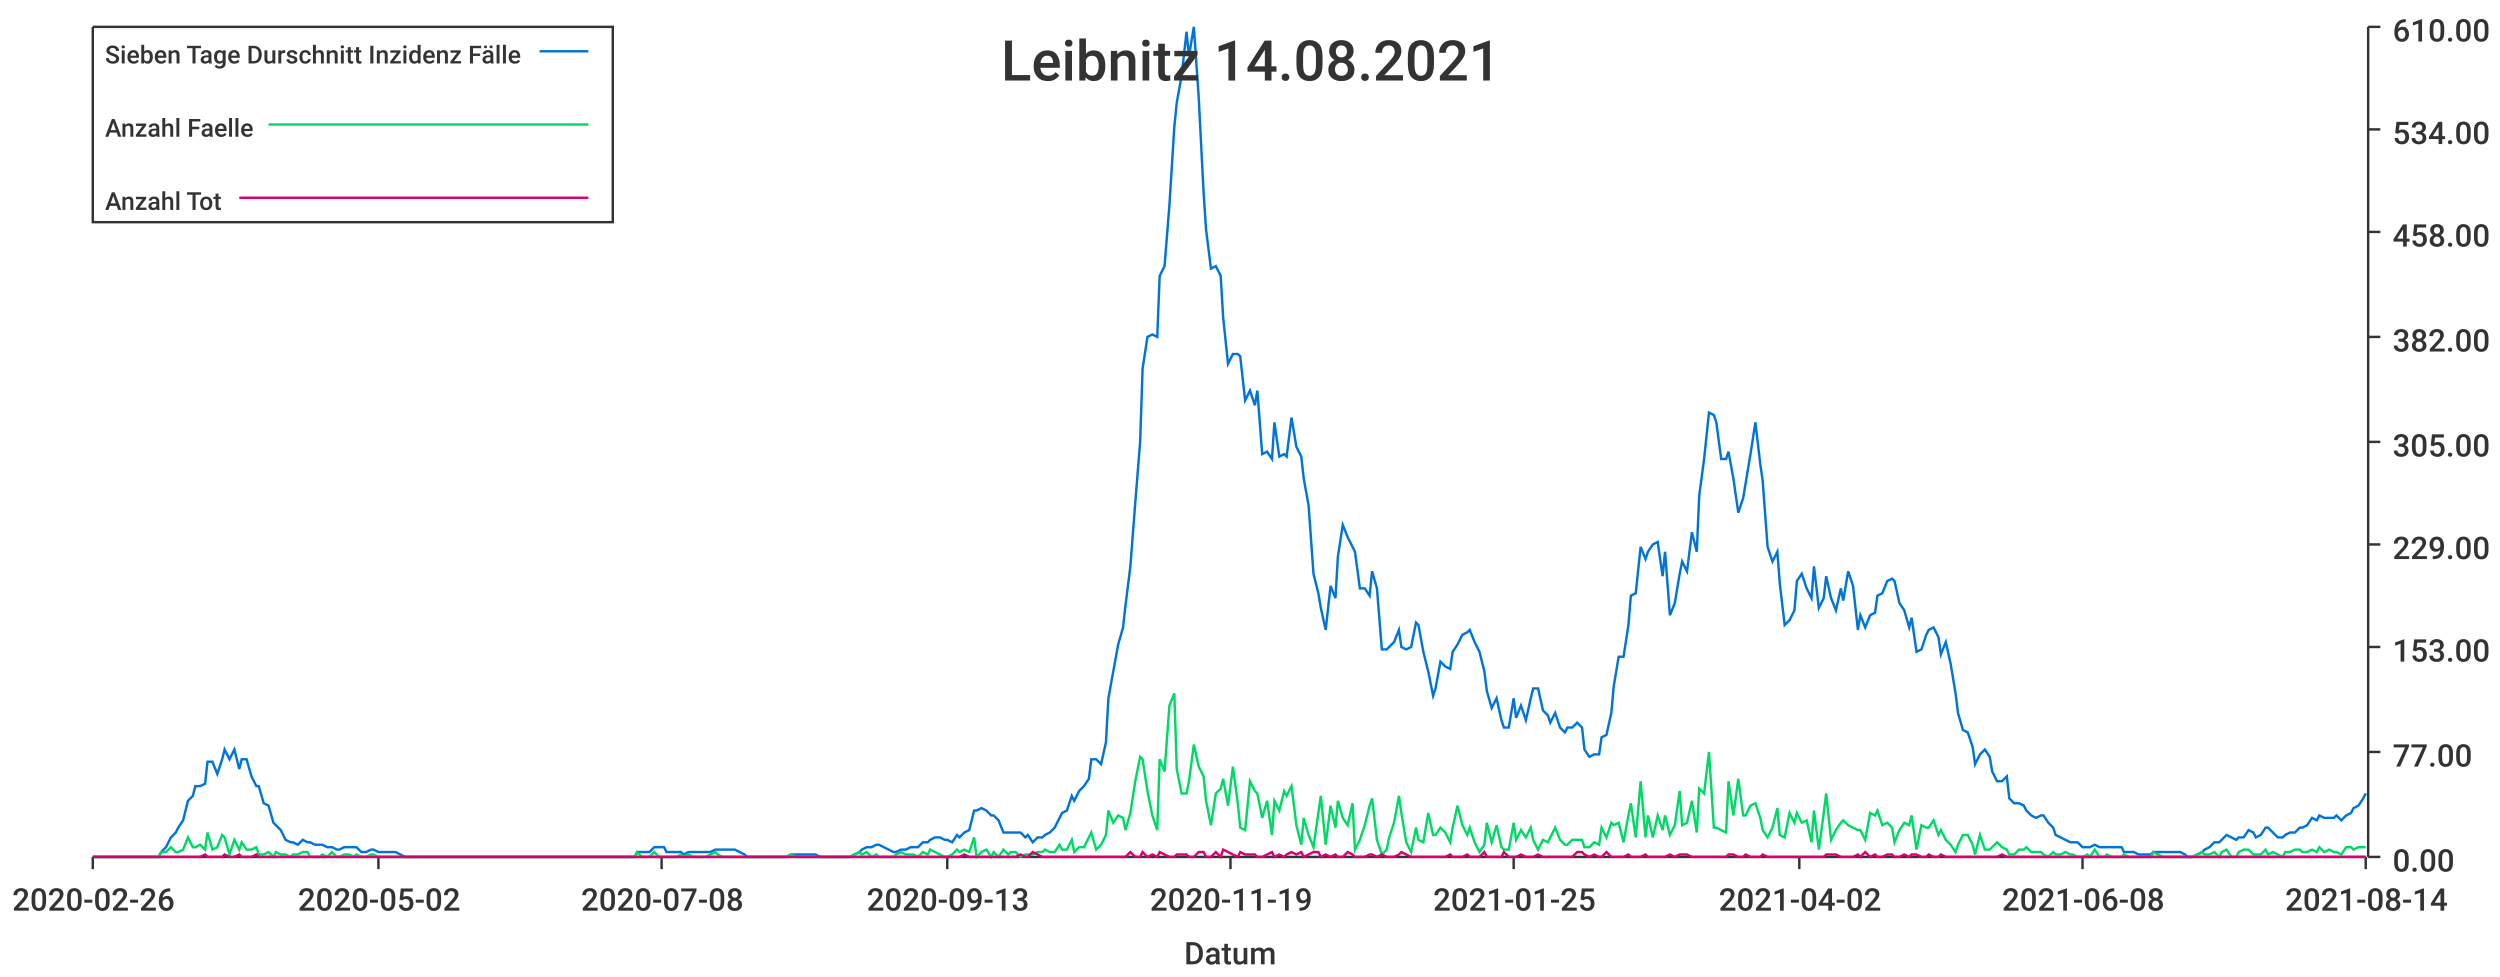
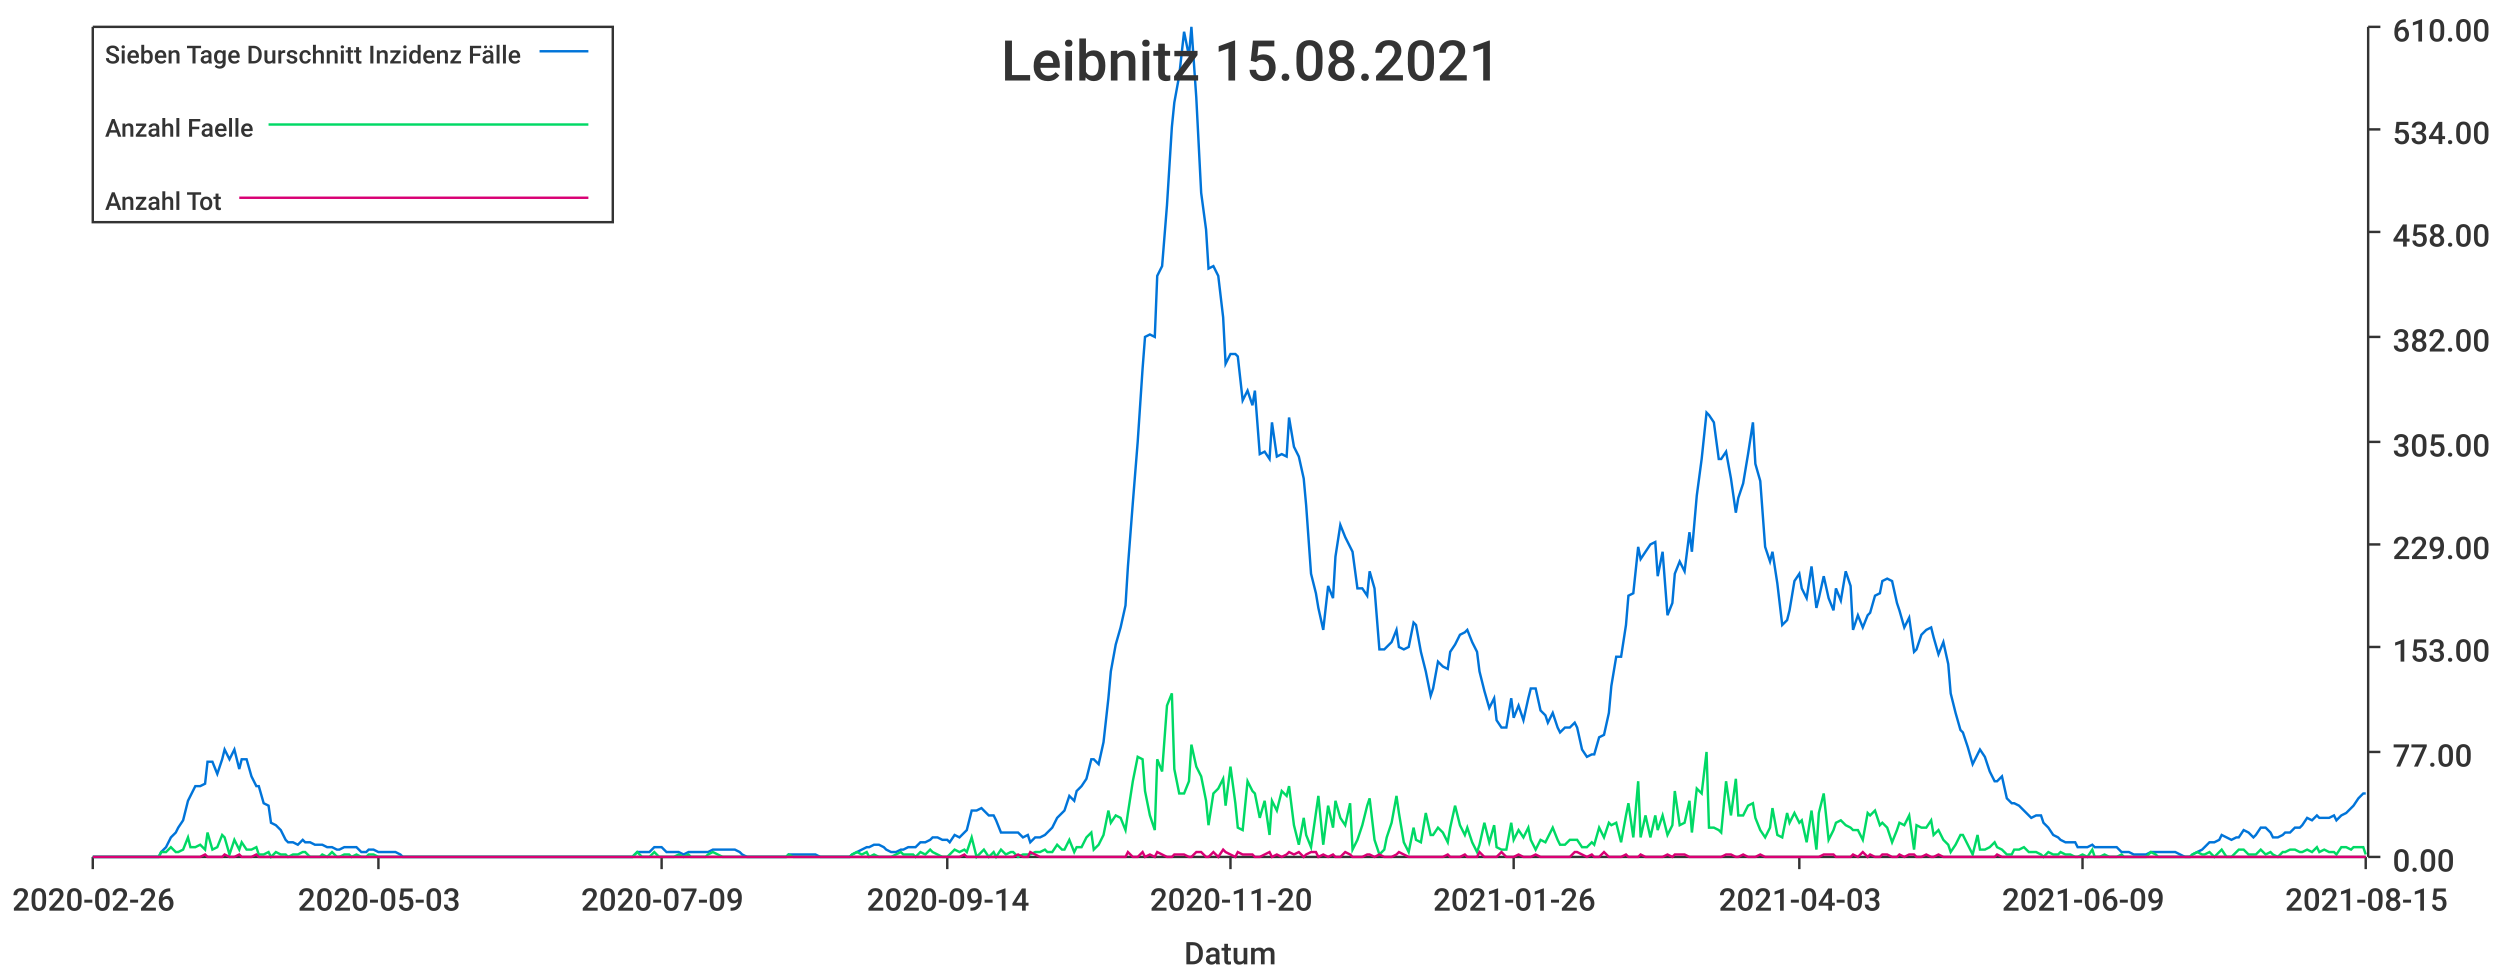
<svg xmlns="http://www.w3.org/2000/svg" width="1024" height="400">\n<path d="M 0 0 L 1024 0 L 1024 400 L 0 400 L 0 0" style="stroke-width:0;stroke:rgba(255,255,255,1.0);fill:rgba(255,255,255,1.0)" />
  <path d="M 38 11 L 969 11 L 969 351 L 38 351 L 38 11" style="stroke-width:0;stroke:rgba(255,255,255,1.0);fill:rgba(255,255,255,1.0)" />
  <path d="M 38 351 L 969 351" style="stroke-width:1;stroke:rgba(51,51,51,1.0);fill:none" />
  <path d="M 38 351 L 38 356" style="stroke-width:1;stroke:rgba(51,51,51,1.0);fill:none" />
  <text x="5" y="373" style="stroke-width:0;stroke:none;fill:rgba(51,51,51,1.0);font-size:12.8px;font-family:'Roboto Medium',sans-serif">2020-02-26</text>
  <path d="M 155 351 L 155 356" style="stroke-width:1;stroke:rgba(51,51,51,1.0);fill:none" />
-   <text x="122" y="373" style="stroke-width:0;stroke:none;fill:rgba(51,51,51,1.0);font-size:12.8px;font-family:'Roboto Medium',sans-serif">2020-05-02</text>
+   <text x="122" y="373" style="stroke-width:0;stroke:none;fill:rgba(51,51,51,1.0);font-size:12.8px;font-family:'Roboto Medium',sans-serif">2020-05-03</text>
  <path d="M 271 351 L 271 356" style="stroke-width:1;stroke:rgba(51,51,51,1.0);fill:none" />
-   <text x="238" y="373" style="stroke-width:0;stroke:none;fill:rgba(51,51,51,1.0);font-size:12.8px;font-family:'Roboto Medium',sans-serif">2020-07-08</text>
+   <text x="238" y="373" style="stroke-width:0;stroke:none;fill:rgba(51,51,51,1.0);font-size:12.8px;font-family:'Roboto Medium',sans-serif">2020-07-09</text>
  <path d="M 388 351 L 388 356" style="stroke-width:1;stroke:rgba(51,51,51,1.0);fill:none" />
-   <text x="355" y="373" style="stroke-width:0;stroke:none;fill:rgba(51,51,51,1.0);font-size:12.8px;font-family:'Roboto Medium',sans-serif">2020-09-13</text>
+   <text x="355" y="373" style="stroke-width:0;stroke:none;fill:rgba(51,51,51,1.0);font-size:12.8px;font-family:'Roboto Medium',sans-serif">2020-09-14</text>
  <path d="M 504 351 L 504 356" style="stroke-width:1;stroke:rgba(51,51,51,1.0);fill:none" />
-   <text x="471" y="373" style="stroke-width:0;stroke:none;fill:rgba(51,51,51,1.0);font-size:12.8px;font-family:'Roboto Medium',sans-serif">2020-11-19</text>
+   <text x="471" y="373" style="stroke-width:0;stroke:none;fill:rgba(51,51,51,1.0);font-size:12.8px;font-family:'Roboto Medium',sans-serif">2020-11-20</text>
  <path d="M 620 351 L 620 356" style="stroke-width:1;stroke:rgba(51,51,51,1.0);fill:none" />
-   <text x="587" y="373" style="stroke-width:0;stroke:none;fill:rgba(51,51,51,1.0);font-size:12.8px;font-family:'Roboto Medium',sans-serif">2021-01-25</text>
+   <text x="587" y="373" style="stroke-width:0;stroke:none;fill:rgba(51,51,51,1.0);font-size:12.8px;font-family:'Roboto Medium',sans-serif">2021-01-26</text>
  <path d="M 737 351 L 737 356" style="stroke-width:1;stroke:rgba(51,51,51,1.0);fill:none" />
-   <text x="704" y="373" style="stroke-width:0;stroke:none;fill:rgba(51,51,51,1.0);font-size:12.8px;font-family:'Roboto Medium',sans-serif">2021-04-02</text>
+   <text x="704" y="373" style="stroke-width:0;stroke:none;fill:rgba(51,51,51,1.0);font-size:12.8px;font-family:'Roboto Medium',sans-serif">2021-04-03</text>
  <path d="M 853 351 L 853 356" style="stroke-width:1;stroke:rgba(51,51,51,1.0);fill:none" />
-   <text x="820" y="373" style="stroke-width:0;stroke:none;fill:rgba(51,51,51,1.0);font-size:12.8px;font-family:'Roboto Medium',sans-serif">2021-06-08</text>
+   <text x="820" y="373" style="stroke-width:0;stroke:none;fill:rgba(51,51,51,1.0);font-size:12.8px;font-family:'Roboto Medium',sans-serif">2021-06-09</text>
  <path d="M 969 351 L 969 356" style="stroke-width:1;stroke:rgba(51,51,51,1.0);fill:none" />
-   <text x="936" y="373" style="stroke-width:0;stroke:none;fill:rgba(51,51,51,1.0);font-size:12.8px;font-family:'Roboto Medium',sans-serif">2021-08-14</text>
+   <text x="936" y="373" style="stroke-width:0;stroke:none;fill:rgba(51,51,51,1.0);font-size:12.8px;font-family:'Roboto Medium',sans-serif">2021-08-15</text>
  <text x="485" y="395" style="stroke-width:0;stroke:none;fill:rgba(51,51,51,1.0);font-size:12.8px;font-family:'Roboto Medium',sans-serif">Datum</text>
  <path d="M 970 351 L 970 11" style="stroke-width:1;stroke:rgba(51,51,51,1.0);fill:none" />
  <path d="M 970 351 L 975 351" style="stroke-width:1;stroke:rgba(51,51,51,1.0);fill:none" />
  <text x="980" y="357" style="stroke-width:0;stroke:none;fill:rgba(51,51,51,1.0);font-size:12.8px;font-family:'Roboto Medium',sans-serif">0.00</text>
  <path d="M 970 308 L 975 308" style="stroke-width:1;stroke:rgba(51,51,51,1.0);fill:none" />
  <text x="980" y="314" style="stroke-width:0;stroke:none;fill:rgba(51,51,51,1.0);font-size:12.8px;font-family:'Roboto Medium',sans-serif">77.00</text>
  <path d="M 970 265 L 975 265" style="stroke-width:1;stroke:rgba(51,51,51,1.0);fill:none" />
  <text x="980" y="271" style="stroke-width:0;stroke:none;fill:rgba(51,51,51,1.0);font-size:12.8px;font-family:'Roboto Medium',sans-serif">153.00</text>
  <path d="M 970 223 L 975 223" style="stroke-width:1;stroke:rgba(51,51,51,1.0);fill:none" />
  <text x="980" y="229" style="stroke-width:0;stroke:none;fill:rgba(51,51,51,1.0);font-size:12.8px;font-family:'Roboto Medium',sans-serif">229.00</text>
  <path d="M 970 181 L 975 181" style="stroke-width:1;stroke:rgba(51,51,51,1.0);fill:none" />
  <text x="980" y="187" style="stroke-width:0;stroke:none;fill:rgba(51,51,51,1.0);font-size:12.8px;font-family:'Roboto Medium',sans-serif">305.00</text>
  <path d="M 970 138 L 975 138" style="stroke-width:1;stroke:rgba(51,51,51,1.0);fill:none" />
  <text x="980" y="144" style="stroke-width:0;stroke:none;fill:rgba(51,51,51,1.0);font-size:12.8px;font-family:'Roboto Medium',sans-serif">382.00</text>
  <path d="M 970 95 L 975 95" style="stroke-width:1;stroke:rgba(51,51,51,1.0);fill:none" />
  <text x="980" y="101" style="stroke-width:0;stroke:none;fill:rgba(51,51,51,1.0);font-size:12.8px;font-family:'Roboto Medium',sans-serif">458.00</text>
  <path d="M 970 53 L 975 53" style="stroke-width:1;stroke:rgba(51,51,51,1.0);fill:none" />
  <text x="980" y="59" style="stroke-width:0;stroke:none;fill:rgba(51,51,51,1.0);font-size:12.8px;font-family:'Roboto Medium',sans-serif">534.00</text>
  <path d="M 970 11 L 975 11" style="stroke-width:1;stroke:rgba(51,51,51,1.0);fill:none" />
  <text x="980" y="17" style="stroke-width:0;stroke:none;fill:rgba(51,51,51,1.0);font-size:12.8px;font-family:'Roboto Medium',sans-serif">610.00</text>
-   <path d="M 38 351 L 40 351 L 42 351 L 44 351 L 45 351 L 47 351 L 49 351 L 51 351 L 52 351 L 54 351 L 56 351 L 58 351 L 59 351 L 61 351 L 63 351 L 65 351 L 66 349 L 68 347 L 70 343 L 72 341 L 73 339 L 75 336 L 77 328 L 79 326 L 80 322 L 82 322 L 84 321 L 85 312 L 87 312 L 89 317 L 91 311 L 92 307 L 94 311 L 96 307 L 98 315 L 99 311 L 101 311 L 103 318 L 105 322 L 106 322 L 108 329 L 110 330 L 112 337 L 113 338 L 115 340 L 117 344 L 119 345 L 120 345 L 122 346 L 124 344 L 126 345 L 127 345 L 129 346 L 131 346 L 132 346 L 134 347 L 136 347 L 138 348 L 139 348 L 141 347 L 143 347 L 145 347 L 146 347 L 148 349 L 150 349 L 152 348 L 153 348 L 155 349 L 157 349 L 159 349 L 160 349 L 162 349 L 164 350 L 166 351 L 167 351 L 169 351 L 171 351 L 172 351 L 174 351 L 176 351 L 178 351 L 179 351 L 181 351 L 183 351 L 185 351 L 186 351 L 188 351 L 190 351 L 192 351 L 193 351 L 195 351 L 197 351 L 199 351 L 200 351 L 202 351 L 204 351 L 206 351 L 207 351 L 209 351 L 211 351 L 213 351 L 214 351 L 216 351 L 218 351 L 219 351 L 221 351 L 223 351 L 225 351 L 226 351 L 228 351 L 230 351 L 232 351 L 233 351 L 235 351 L 237 351 L 239 351 L 240 351 L 242 351 L 244 351 L 246 351 L 247 351 L 249 351 L 251 351 L 253 351 L 254 351 L 256 351 L 258 351 L 260 351 L 261 349 L 263 349 L 265 349 L 266 349 L 268 347 L 270 347 L 272 347 L 273 349 L 275 349 L 277 349 L 279 349 L 280 350 L 282 349 L 284 349 L 286 349 L 287 349 L 289 349 L 291 349 L 293 348 L 294 348 L 296 348 L 298 348 L 300 348 L 301 348 L 303 349 L 305 350 L 306 351 L 308 351 L 310 351 L 312 351 L 313 351 L 315 351 L 317 351 L 319 351 L 320 351 L 322 351 L 324 350 L 326 350 L 327 350 L 329 350 L 331 350 L 333 350 L 334 350 L 336 351 L 338 351 L 340 351 L 341 351 L 343 351 L 345 351 L 347 351 L 348 351 L 350 350 L 352 349 L 353 348 L 355 347 L 357 347 L 359 346 L 360 346 L 362 347 L 364 348 L 366 349 L 367 349 L 369 348 L 371 348 L 373 347 L 374 347 L 376 347 L 378 345 L 380 345 L 381 344 L 383 343 L 385 343 L 387 344 L 388 344 L 390 345 L 392 342 L 393 343 L 395 341 L 397 340 L 399 332 L 400 332 L 402 331 L 404 332 L 406 334 L 407 334 L 409 336 L 411 341 L 413 341 L 414 341 L 416 341 L 418 341 L 420 343 L 421 342 L 423 345 L 425 343 L 427 343 L 428 342 L 430 341 L 432 339 L 434 335 L 435 333 L 437 332 L 439 326 L 440 328 L 442 324 L 444 322 L 446 319 L 447 311 L 449 311 L 451 313 L 453 304 L 454 286 L 456 275 L 458 264 L 460 257 L 461 248 L 463 232 L 465 206 L 467 181 L 468 151 L 470 138 L 472 137 L 474 138 L 475 113 L 477 109 L 479 84 L 481 52 L 482 42 L 484 31 L 486 13 L 487 23 L 489 11 L 491 40 L 493 79 L 494 94 L 496 110 L 498 109 L 500 113 L 501 130 L 503 149 L 505 145 L 507 145 L 508 146 L 510 164 L 512 160 L 514 166 L 515 160 L 517 186 L 519 185 L 521 188 L 522 173 L 524 187 L 526 186 L 527 187 L 529 171 L 531 183 L 533 187 L 534 196 L 536 207 L 538 235 L 540 243 L 541 249 L 543 258 L 545 240 L 547 245 L 548 228 L 550 215 L 552 220 L 554 224 L 555 226 L 557 241 L 559 241 L 561 244 L 562 234 L 564 241 L 566 266 L 568 266 L 569 265 L 571 263 L 573 258 L 574 265 L 576 266 L 578 265 L 580 255 L 581 256 L 583 267 L 585 275 L 587 285 L 588 282 L 590 271 L 592 273 L 594 274 L 595 267 L 597 264 L 599 260 L 601 259 L 602 258 L 604 263 L 606 267 L 608 275 L 609 283 L 611 290 L 613 286 L 615 295 L 616 298 L 618 298 L 620 286 L 621 294 L 623 289 L 625 295 L 627 286 L 628 282 L 630 282 L 632 291 L 634 293 L 635 296 L 637 292 L 639 298 L 641 300 L 642 298 L 644 298 L 646 296 L 648 298 L 649 307 L 651 310 L 653 309 L 655 309 L 656 302 L 658 301 L 660 292 L 661 281 L 663 269 L 665 269 L 667 256 L 668 244 L 670 243 L 672 224 L 674 229 L 675 226 L 677 223 L 679 222 L 681 236 L 682 226 L 684 252 L 686 247 L 688 235 L 689 230 L 691 234 L 693 218 L 695 226 L 696 203 L 698 188 L 700 169 L 702 170 L 703 173 L 705 188 L 707 188 L 708 185 L 710 196 L 712 210 L 714 204 L 715 198 L 717 186 L 719 173 L 721 190 L 722 197 L 724 224 L 726 230 L 728 226 L 729 239 L 731 256 L 733 254 L 735 250 L 736 238 L 738 235 L 740 241 L 742 245 L 743 232 L 745 249 L 747 245 L 748 236 L 750 245 L 752 250 L 754 241 L 755 246 L 757 234 L 759 240 L 761 258 L 762 252 L 764 257 L 766 252 L 768 251 L 769 244 L 771 243 L 773 238 L 775 237 L 776 238 L 778 247 L 780 250 L 782 257 L 783 253 L 785 267 L 787 266 L 789 260 L 790 258 L 792 257 L 794 261 L 795 268 L 797 263 L 799 272 L 801 284 L 802 292 L 804 299 L 806 300 L 808 306 L 809 313 L 811 309 L 813 307 L 815 310 L 816 316 L 818 320 L 820 320 L 822 318 L 823 327 L 825 329 L 827 329 L 829 330 L 830 332 L 832 334 L 834 335 L 836 334 L 837 334 L 839 337 L 841 339 L 842 342 L 844 343 L 846 344 L 848 345 L 849 345 L 851 345 L 853 347 L 855 347 L 856 347 L 858 346 L 860 347 L 862 347 L 863 347 L 865 347 L 867 347 L 869 347 L 870 349 L 872 349 L 874 349 L 876 350 L 877 350 L 879 350 L 881 350 L 882 349 L 884 349 L 886 349 L 888 349 L 889 349 L 891 349 L 893 349 L 895 350 L 896 351 L 898 351 L 900 350 L 902 349 L 903 348 L 905 347 L 907 345 L 909 345 L 910 344 L 912 342 L 914 343 L 916 344 L 917 343 L 919 343 L 921 340 L 923 341 L 924 343 L 926 342 L 928 339 L 929 339 L 931 341 L 933 343 L 935 343 L 936 342 L 938 341 L 940 341 L 942 339 L 943 339 L 945 338 L 947 335 L 949 336 L 950 334 L 952 335 L 954 335 L 956 335 L 957 334 L 959 336 L 961 334 L 963 333 L 964 331 L 966 330 L 968 327 L 969 325" style="stroke-width:1;stroke:rgba(0,116,217,1.0);fill:none" />
-   <path d="M 38 351 L 40 351 L 42 351 L 44 351 L 45 351 L 47 351 L 49 351 L 51 351 L 52 351 L 54 351 L 56 351 L 58 351 L 59 351 L 61 351 L 63 351 L 65 351 L 66 349 L 68 349 L 70 347 L 72 349 L 73 349 L 75 348 L 77 343 L 79 347 L 80 347 L 82 346 L 84 348 L 85 341 L 87 348 L 89 347 L 91 342 L 92 343 L 94 350 L 96 344 L 98 348 L 99 345 L 101 348 L 103 348 L 105 347 L 106 350 L 108 350 L 110 349 L 112 351 L 113 349 L 115 350 L 117 350 L 119 351 L 120 350 L 122 350 L 124 349 L 126 349 L 127 351 L 129 351 L 131 351 L 132 350 L 134 351 L 136 349 L 138 351 L 139 351 L 141 350 L 143 350 L 145 351 L 146 350 L 148 351 L 150 351 L 152 350 L 153 350 L 155 351 L 157 351 L 159 351 L 160 351 L 162 351 L 164 351 L 166 351 L 167 351 L 169 351 L 171 351 L 172 351 L 174 351 L 176 351 L 178 351 L 179 351 L 181 351 L 183 351 L 185 351 L 186 351 L 188 351 L 190 351 L 192 351 L 193 351 L 195 351 L 197 351 L 199 351 L 200 351 L 202 351 L 204 351 L 206 351 L 207 351 L 209 351 L 211 351 L 213 351 L 214 351 L 216 351 L 218 351 L 219 351 L 221 351 L 223 351 L 225 351 L 226 351 L 228 351 L 230 351 L 232 351 L 233 351 L 235 351 L 237 351 L 239 351 L 240 351 L 242 351 L 244 351 L 246 351 L 247 351 L 249 351 L 251 351 L 253 351 L 254 351 L 256 351 L 258 351 L 260 351 L 261 349 L 263 351 L 265 351 L 266 351 L 268 349 L 270 351 L 272 351 L 273 351 L 275 351 L 277 351 L 279 350 L 280 351 L 282 350 L 284 351 L 286 351 L 287 351 L 289 351 L 291 350 L 293 349 L 294 350 L 296 351 L 298 351 L 300 351 L 301 351 L 303 351 L 305 351 L 306 351 L 308 351 L 310 351 L 312 351 L 313 351 L 315 351 L 317 351 L 319 351 L 320 351 L 322 351 L 324 350 L 326 351 L 327 351 L 329 351 L 331 351 L 333 351 L 334 351 L 336 351 L 338 351 L 340 351 L 341 351 L 343 351 L 345 351 L 347 351 L 348 351 L 350 350 L 352 349 L 353 350 L 355 349 L 357 351 L 359 350 L 360 351 L 362 351 L 364 351 L 366 351 L 367 350 L 369 349 L 371 350 L 373 350 L 374 350 L 376 351 L 378 349 L 380 350 L 381 348 L 383 349 L 385 350 L 387 351 L 388 351 L 390 350 L 392 348 L 393 349 L 395 348 L 397 349 L 399 343 L 400 351 L 402 349 L 404 348 L 406 351 L 407 349 L 409 351 L 411 348 L 413 350 L 414 349 L 416 349 L 418 351 L 420 350 L 421 350 L 423 350 L 425 349 L 427 349 L 428 348 L 430 349 L 432 349 L 434 346 L 435 348 L 437 348 L 439 344 L 440 349 L 442 347 L 444 347 L 446 343 L 447 341 L 449 348 L 451 346 L 453 342 L 454 332 L 456 337 L 458 334 L 460 335 L 461 340 L 463 333 L 465 320 L 467 310 L 468 311 L 470 324 L 472 334 L 474 340 L 475 311 L 477 316 L 479 289 L 481 284 L 482 315 L 484 325 L 486 325 L 487 320 L 489 305 L 491 314 L 493 318 L 494 328 L 496 338 L 498 325 L 500 323 L 501 319 L 503 330 L 505 314 L 507 329 L 508 339 L 510 340 L 512 320 L 514 324 L 515 325 L 517 335 L 519 328 L 521 342 L 522 328 L 524 332 L 526 324 L 527 326 L 529 322 L 531 338 L 533 346 L 534 335 L 536 342 L 538 347 L 540 333 L 541 326 L 543 346 L 545 330 L 547 339 L 548 328 L 550 335 L 552 338 L 554 329 L 555 348 L 557 344 L 559 338 L 561 330 L 562 327 L 564 344 L 566 350 L 568 348 L 569 343 L 571 337 L 573 326 L 574 333 L 576 345 L 578 349 L 580 339 L 581 344 L 583 345 L 585 333 L 587 342 L 588 342 L 590 339 L 592 341 L 594 345 L 595 339 L 597 330 L 599 338 L 601 342 L 602 339 L 604 345 L 606 349 L 608 346 L 609 337 L 611 345 L 613 338 L 615 347 L 616 348 L 618 348 L 620 337 L 621 344 L 623 340 L 625 343 L 627 339 L 628 344 L 630 348 L 632 344 L 634 345 L 635 343 L 637 339 L 639 344 L 641 346 L 642 346 L 644 344 L 646 344 L 648 344 L 649 347 L 651 347 L 653 345 L 655 346 L 656 339 L 658 343 L 660 337 L 661 338 L 663 337 L 665 345 L 667 334 L 668 329 L 670 343 L 672 320 L 674 343 L 675 334 L 677 343 L 679 334 L 681 340 L 682 334 L 684 342 L 686 338 L 688 324 L 689 338 L 691 337 L 693 328 L 695 341 L 696 323 L 698 325 L 700 308 L 702 339 L 703 339 L 705 340 L 707 341 L 708 320 L 710 334 L 712 319 L 714 334 L 715 334 L 717 330 L 719 329 L 721 335 L 722 340 L 724 343 L 726 339 L 728 331 L 729 342 L 731 343 L 733 333 L 735 337 L 736 333 L 738 337 L 740 336 L 742 345 L 743 332 L 745 348 L 747 333 L 748 325 L 750 344 L 752 340 L 754 337 L 755 336 L 757 338 L 759 339 L 761 340 L 762 340 L 764 344 L 766 333 L 768 334 L 769 332 L 771 338 L 773 337 L 775 339 L 776 345 L 778 340 L 780 337 L 782 338 L 783 334 L 785 348 L 787 338 L 789 339 L 790 339 L 792 336 L 794 342 L 795 340 L 797 344 L 799 346 L 801 349 L 802 346 L 804 342 L 806 342 L 808 346 L 809 350 L 811 342 L 813 348 L 815 348 L 816 347 L 818 345 L 820 347 L 822 348 L 823 350 L 825 350 L 827 348 L 829 348 L 830 347 L 832 349 L 834 349 L 836 349 L 837 350 L 839 351 L 841 349 L 842 350 L 844 350 L 846 349 L 848 350 L 849 350 L 851 351 L 853 351 L 855 350 L 856 351 L 858 348 L 860 351 L 862 351 L 863 350 L 865 351 L 867 351 L 869 351 L 870 350 L 872 351 L 874 351 L 876 351 L 877 351 L 879 351 L 881 351 L 882 349 L 884 350 L 886 351 L 888 351 L 889 351 L 891 351 L 893 351 L 895 351 L 896 351 L 898 351 L 900 350 L 902 349 L 903 350 L 905 350 L 907 349 L 909 351 L 910 349 L 912 348 L 914 351 L 916 351 L 917 349 L 919 348 L 921 348 L 923 350 L 924 350 L 926 350 L 928 348 L 929 350 L 931 349 L 933 350 L 935 351 L 936 349 L 938 349 L 940 348 L 942 348 L 943 349 L 945 349 L 947 348 L 949 349 L 950 347 L 952 349 L 954 348 L 956 349 L 957 349 L 959 350 L 961 347 L 963 347 L 964 348 L 966 347 L 968 347 L 969 347" style="stroke-width:1;stroke:rgba(0,217,101,1.0);fill:none" />
-   <path d="M 38 351 L 40 351 L 42 351 L 44 351 L 45 351 L 47 351 L 49 351 L 51 351 L 52 351 L 54 351 L 56 351 L 58 351 L 59 351 L 61 351 L 63 351 L 65 351 L 66 351 L 68 351 L 70 351 L 72 351 L 73 351 L 75 351 L 77 351 L 79 351 L 80 351 L 82 351 L 84 350 L 85 351 L 87 351 L 89 351 L 91 351 L 92 350 L 94 351 L 96 351 L 98 350 L 99 351 L 101 351 L 103 351 L 105 350 L 106 351 L 108 351 L 110 351 L 112 351 L 113 351 L 115 351 L 117 351 L 119 351 L 120 351 L 122 351 L 124 351 L 126 351 L 127 351 L 129 351 L 131 351 L 132 351 L 134 351 L 136 351 L 138 351 L 139 351 L 141 351 L 143 351 L 145 351 L 146 351 L 148 351 L 150 351 L 152 351 L 153 351 L 155 351 L 157 351 L 159 351 L 160 351 L 162 351 L 164 351 L 166 351 L 167 351 L 169 351 L 171 351 L 172 351 L 174 351 L 176 351 L 178 351 L 179 351 L 181 351 L 183 351 L 185 351 L 186 351 L 188 351 L 190 351 L 192 351 L 193 351 L 195 351 L 197 351 L 199 351 L 200 351 L 202 351 L 204 351 L 206 351 L 207 351 L 209 351 L 211 351 L 213 351 L 214 351 L 216 351 L 218 351 L 219 351 L 221 351 L 223 351 L 225 351 L 226 351 L 228 351 L 230 351 L 232 351 L 233 351 L 235 351 L 237 351 L 239 351 L 240 351 L 242 351 L 244 351 L 246 351 L 247 351 L 249 351 L 251 351 L 253 351 L 254 351 L 256 351 L 258 351 L 260 351 L 261 351 L 263 351 L 265 351 L 266 351 L 268 351 L 270 351 L 272 351 L 273 351 L 275 351 L 277 351 L 279 351 L 280 351 L 282 351 L 284 351 L 286 351 L 287 351 L 289 351 L 291 351 L 293 351 L 294 351 L 296 351 L 298 351 L 300 351 L 301 351 L 303 351 L 305 351 L 306 351 L 308 351 L 310 351 L 312 351 L 313 351 L 315 351 L 317 351 L 319 351 L 320 351 L 322 351 L 324 351 L 326 351 L 327 351 L 329 351 L 331 351 L 333 351 L 334 351 L 336 351 L 338 351 L 340 351 L 341 351 L 343 351 L 345 351 L 347 351 L 348 351 L 350 351 L 352 351 L 353 351 L 355 351 L 357 351 L 359 351 L 360 351 L 362 351 L 364 351 L 366 351 L 367 351 L 369 351 L 371 351 L 373 351 L 374 351 L 376 351 L 378 351 L 380 351 L 381 351 L 383 351 L 385 351 L 387 351 L 388 351 L 390 351 L 392 351 L 393 351 L 395 350 L 397 351 L 399 351 L 400 351 L 402 351 L 404 351 L 406 351 L 407 351 L 409 351 L 411 351 L 413 351 L 414 351 L 416 351 L 418 350 L 420 351 L 421 351 L 423 349 L 425 350 L 427 351 L 428 351 L 430 351 L 432 351 L 434 351 L 435 351 L 437 351 L 439 351 L 440 351 L 442 351 L 444 351 L 446 351 L 447 351 L 449 351 L 451 351 L 453 351 L 454 351 L 456 351 L 458 351 L 460 351 L 461 351 L 463 349 L 465 351 L 467 351 L 468 349 L 470 351 L 472 350 L 474 351 L 475 349 L 477 350 L 479 351 L 481 351 L 482 350 L 484 350 L 486 350 L 487 351 L 489 351 L 491 349 L 493 349 L 494 351 L 496 351 L 498 349 L 500 351 L 501 348 L 503 349 L 505 350 L 507 351 L 508 349 L 510 350 L 512 350 L 514 350 L 515 351 L 517 351 L 519 350 L 521 349 L 522 351 L 524 350 L 526 351 L 527 350 L 529 349 L 531 350 L 533 349 L 534 351 L 536 350 L 538 349 L 540 349 L 541 351 L 543 350 L 545 351 L 547 350 L 548 351 L 550 351 L 552 349 L 554 350 L 555 351 L 557 351 L 559 351 L 561 350 L 562 350 L 564 351 L 566 350 L 568 351 L 569 351 L 571 351 L 573 350 L 574 349 L 576 350 L 578 351 L 580 351 L 581 351 L 583 351 L 585 351 L 587 351 L 588 351 L 590 351 L 592 351 L 594 350 L 595 351 L 597 351 L 599 351 L 601 350 L 602 351 L 604 351 L 606 351 L 608 349 L 609 351 L 611 351 L 613 351 L 615 351 L 616 349 L 618 351 L 620 351 L 621 351 L 623 350 L 625 351 L 627 351 L 628 351 L 630 350 L 632 351 L 634 351 L 635 351 L 637 351 L 639 351 L 641 351 L 642 351 L 644 351 L 646 349 L 648 349 L 649 350 L 651 351 L 653 350 L 655 351 L 656 351 L 658 349 L 660 351 L 661 351 L 663 351 L 665 351 L 667 350 L 668 351 L 670 351 L 672 351 L 674 350 L 675 351 L 677 351 L 679 351 L 681 351 L 682 351 L 684 350 L 686 351 L 688 350 L 689 350 L 691 350 L 693 351 L 695 351 L 696 351 L 698 351 L 700 351 L 702 351 L 703 351 L 705 351 L 707 351 L 708 350 L 710 350 L 712 351 L 714 351 L 715 350 L 717 351 L 719 351 L 721 351 L 722 350 L 724 351 L 726 351 L 728 351 L 729 351 L 731 351 L 733 351 L 735 351 L 736 351 L 738 351 L 740 351 L 742 351 L 743 351 L 745 351 L 747 351 L 748 350 L 750 350 L 752 350 L 754 351 L 755 351 L 757 351 L 759 351 L 761 350 L 762 351 L 764 349 L 766 351 L 768 350 L 769 351 L 771 351 L 773 350 L 775 350 L 776 351 L 778 351 L 780 350 L 782 351 L 783 350 L 785 350 L 787 351 L 789 351 L 790 350 L 792 351 L 794 351 L 795 350 L 797 351 L 799 351 L 801 351 L 802 351 L 804 351 L 806 351 L 808 351 L 809 351 L 811 351 L 813 351 L 815 351 L 816 351 L 818 351 L 820 350 L 822 351 L 823 351 L 825 351 L 827 351 L 829 351 L 830 351 L 832 351 L 834 351 L 836 351 L 837 351 L 839 351 L 841 351 L 842 351 L 844 351 L 846 351 L 848 351 L 849 351 L 851 351 L 853 351 L 855 351 L 856 351 L 858 351 L 860 351 L 862 351 L 863 351 L 865 351 L 867 351 L 869 351 L 870 351 L 872 351 L 874 351 L 876 351 L 877 351 L 879 351 L 881 351 L 882 351 L 884 351 L 886 351 L 888 351 L 889 351 L 891 351 L 893 351 L 895 351 L 896 351 L 898 351 L 900 351 L 902 351 L 903 351 L 905 351 L 907 351 L 909 351 L 910 351 L 912 351 L 914 351 L 916 351 L 917 351 L 919 351 L 921 351 L 923 351 L 924 351 L 926 351 L 928 351 L 929 351 L 931 351 L 933 351 L 935 351 L 936 351 L 938 351 L 940 351 L 942 351 L 943 351 L 945 351 L 947 351 L 949 351 L 950 351 L 952 351 L 954 351 L 956 351 L 957 351 L 959 351 L 961 351 L 963 351 L 964 351 L 966 351 L 968 351 L 969 351" style="stroke-width:1;stroke:rgba(217,0,116,1.0);fill:none" />
-   <text x="410" y="33" style="stroke-width:0;stroke:none;fill:rgba(51,51,51,1.0);font-size:23.0px;font-family:'Roboto Medium',sans-serif">Leibnitz 14.08.2021</text>
+   <path d="M 38 351 L 40 351 L 42 351 L 44 351 L 45 351 L 47 351 L 49 351 L 51 351 L 52 351 L 54 351 L 56 351 L 58 351 L 59 351 L 61 351 L 63 351 L 65 351 L 66 349 L 68 347 L 70 343 L 72 341 L 73 339 L 75 336 L 77 328 L 78 326 L 80 322 L 82 322 L 84 321 L 85 312 L 87 312 L 89 317 L 91 311 L 92 307 L 94 311 L 96 307 L 98 315 L 99 311 L 101 311 L 103 318 L 105 322 L 106 322 L 108 329 L 110 330 L 111 337 L 113 338 L 115 340 L 117 344 L 118 345 L 120 345 L 122 346 L 124 344 L 125 345 L 127 345 L 129 346 L 131 346 L 132 346 L 134 347 L 136 347 L 138 348 L 139 348 L 141 347 L 143 347 L 144 347 L 146 347 L 148 349 L 150 349 L 151 348 L 153 348 L 155 349 L 157 349 L 158 349 L 160 349 L 162 349 L 164 350 L 165 351 L 167 351 L 169 351 L 171 351 L 172 351 L 174 351 L 176 351 L 177 351 L 179 351 L 181 351 L 183 351 L 184 351 L 186 351 L 188 351 L 190 351 L 191 351 L 193 351 L 195 351 L 197 351 L 198 351 L 200 351 L 202 351 L 204 351 L 205 351 L 207 351 L 209 351 L 210 351 L 212 351 L 214 351 L 216 351 L 217 351 L 219 351 L 221 351 L 223 351 L 224 351 L 226 351 L 228 351 L 230 351 L 231 351 L 233 351 L 235 351 L 237 351 L 238 351 L 240 351 L 242 351 L 243 351 L 245 351 L 247 351 L 249 351 L 250 351 L 252 351 L 254 351 L 256 351 L 257 351 L 259 351 L 261 349 L 263 349 L 264 349 L 266 349 L 268 347 L 270 347 L 271 347 L 273 349 L 275 349 L 276 349 L 278 349 L 280 350 L 282 349 L 283 349 L 285 349 L 287 349 L 289 349 L 290 349 L 292 348 L 294 348 L 296 348 L 297 348 L 299 348 L 301 348 L 303 349 L 304 350 L 306 351 L 308 351 L 309 351 L 311 351 L 313 351 L 315 351 L 316 351 L 318 351 L 320 351 L 322 351 L 323 350 L 325 350 L 327 350 L 329 350 L 330 350 L 332 350 L 334 350 L 336 351 L 337 351 L 339 351 L 341 351 L 342 351 L 344 351 L 346 351 L 348 351 L 349 350 L 351 349 L 353 348 L 355 347 L 356 347 L 358 346 L 360 346 L 362 347 L 363 348 L 365 349 L 367 349 L 369 348 L 370 348 L 372 347 L 374 347 L 375 347 L 377 345 L 379 345 L 381 344 L 382 343 L 384 343 L 386 344 L 388 344 L 389 345 L 391 342 L 393 343 L 395 341 L 396 340 L 398 332 L 400 332 L 402 331 L 403 332 L 405 334 L 407 334 L 408 336 L 410 341 L 412 341 L 414 341 L 415 341 L 417 341 L 419 343 L 421 342 L 422 345 L 424 343 L 426 343 L 428 342 L 429 341 L 431 339 L 433 335 L 435 333 L 436 332 L 438 326 L 440 328 L 441 324 L 443 322 L 445 319 L 447 311 L 448 311 L 450 313 L 452 304 L 454 286 L 455 275 L 457 264 L 459 257 L 461 248 L 462 232 L 464 206 L 466 181 L 468 151 L 469 138 L 471 137 L 473 138 L 474 113 L 476 109 L 478 84 L 480 52 L 481 42 L 483 31 L 485 13 L 487 23 L 488 11 L 490 40 L 492 79 L 494 94 L 495 110 L 497 109 L 499 113 L 501 130 L 502 149 L 504 145 L 506 145 L 507 146 L 509 164 L 511 160 L 513 166 L 514 160 L 516 186 L 518 185 L 520 188 L 521 173 L 523 187 L 525 186 L 527 187 L 528 171 L 530 183 L 532 187 L 534 196 L 535 207 L 537 235 L 539 243 L 540 249 L 542 258 L 544 240 L 546 245 L 547 228 L 549 215 L 551 220 L 553 224 L 554 226 L 556 241 L 558 241 L 560 244 L 561 234 L 563 241 L 565 266 L 567 266 L 568 265 L 570 263 L 572 258 L 573 265 L 575 266 L 577 265 L 579 255 L 580 256 L 582 267 L 584 275 L 586 285 L 587 282 L 589 271 L 591 273 L 593 274 L 594 267 L 596 264 L 598 260 L 600 259 L 601 258 L 603 263 L 605 267 L 606 275 L 608 283 L 610 290 L 612 286 L 613 295 L 615 298 L 617 298 L 619 286 L 620 294 L 622 289 L 624 295 L 626 286 L 627 282 L 629 282 L 631 291 L 633 293 L 634 296 L 636 292 L 638 298 L 639 300 L 641 298 L 643 298 L 645 296 L 646 298 L 648 307 L 650 310 L 652 309 L 653 309 L 655 302 L 657 301 L 659 292 L 660 281 L 662 269 L 664 269 L 666 256 L 667 244 L 669 243 L 671 224 L 672 229 L 674 226 L 676 223 L 678 222 L 679 236 L 681 226 L 683 252 L 685 247 L 686 235 L 688 230 L 690 234 L 692 218 L 693 226 L 695 203 L 697 188 L 699 169 L 700 170 L 702 173 L 704 188 L 705 188 L 707 185 L 709 196 L 711 210 L 712 204 L 714 198 L 716 186 L 718 173 L 719 190 L 721 197 L 723 224 L 725 230 L 726 226 L 728 239 L 730 256 L 732 254 L 733 250 L 735 238 L 737 235 L 738 241 L 740 245 L 742 232 L 744 249 L 745 245 L 747 236 L 749 245 L 751 250 L 752 241 L 754 246 L 756 234 L 758 240 L 759 258 L 761 252 L 763 257 L 765 252 L 766 251 L 768 244 L 770 243 L 771 238 L 773 237 L 775 238 L 777 247 L 778 250 L 780 257 L 782 253 L 784 267 L 785 266 L 787 260 L 789 258 L 791 257 L 792 261 L 794 268 L 796 263 L 798 272 L 799 284 L 801 292 L 803 299 L 804 300 L 806 306 L 808 313 L 810 309 L 811 307 L 813 310 L 815 316 L 817 320 L 818 320 L 820 318 L 822 327 L 824 329 L 825 329 L 827 330 L 829 332 L 831 334 L 832 335 L 834 334 L 836 334 L 837 337 L 839 339 L 841 342 L 843 343 L 844 344 L 846 345 L 848 345 L 850 345 L 851 347 L 853 347 L 855 347 L 857 346 L 858 347 L 860 347 L 862 347 L 864 347 L 865 347 L 867 347 L 869 349 L 870 349 L 872 349 L 874 350 L 876 350 L 877 350 L 879 350 L 881 349 L 883 349 L 884 349 L 886 349 L 888 349 L 890 349 L 891 349 L 893 350 L 895 351 L 897 351 L 898 350 L 900 349 L 902 348 L 903 347 L 905 345 L 907 345 L 909 344 L 910 342 L 912 343 L 914 344 L 916 343 L 917 343 L 919 340 L 921 341 L 923 343 L 924 342 L 926 339 L 928 339 L 930 341 L 931 343 L 933 343 L 935 342 L 936 341 L 938 341 L 940 339 L 942 339 L 943 338 L 945 335 L 947 336 L 949 334 L 950 335 L 952 335 L 954 335 L 956 334 L 957 336 L 959 334 L 961 333 L 963 331 L 964 330 L 966 327 L 968 325 L 969 325" style="stroke-width:1;stroke:rgba(0,116,217,1.0);fill:none" />
+   <path d="M 38 351 L 40 351 L 42 351 L 44 351 L 45 351 L 47 351 L 49 351 L 51 351 L 52 351 L 54 351 L 56 351 L 58 351 L 59 351 L 61 351 L 63 351 L 65 351 L 66 349 L 68 349 L 70 347 L 72 349 L 73 349 L 75 348 L 77 343 L 78 347 L 80 347 L 82 346 L 84 348 L 85 341 L 87 348 L 89 347 L 91 342 L 92 343 L 94 350 L 96 344 L 98 348 L 99 345 L 101 348 L 103 348 L 105 347 L 106 350 L 108 350 L 110 349 L 111 351 L 113 349 L 115 350 L 117 350 L 118 351 L 120 350 L 122 350 L 124 349 L 125 349 L 127 351 L 129 351 L 131 351 L 132 350 L 134 351 L 136 349 L 138 351 L 139 351 L 141 350 L 143 350 L 144 351 L 146 350 L 148 351 L 150 351 L 151 350 L 153 350 L 155 351 L 157 351 L 158 351 L 160 351 L 162 351 L 164 351 L 165 351 L 167 351 L 169 351 L 171 351 L 172 351 L 174 351 L 176 351 L 177 351 L 179 351 L 181 351 L 183 351 L 184 351 L 186 351 L 188 351 L 190 351 L 191 351 L 193 351 L 195 351 L 197 351 L 198 351 L 200 351 L 202 351 L 204 351 L 205 351 L 207 351 L 209 351 L 210 351 L 212 351 L 214 351 L 216 351 L 217 351 L 219 351 L 221 351 L 223 351 L 224 351 L 226 351 L 228 351 L 230 351 L 231 351 L 233 351 L 235 351 L 237 351 L 238 351 L 240 351 L 242 351 L 243 351 L 245 351 L 247 351 L 249 351 L 250 351 L 252 351 L 254 351 L 256 351 L 257 351 L 259 351 L 261 349 L 263 351 L 264 351 L 266 351 L 268 349 L 270 351 L 271 351 L 273 351 L 275 351 L 276 351 L 278 350 L 280 351 L 282 350 L 283 351 L 285 351 L 287 351 L 289 351 L 290 350 L 292 349 L 294 350 L 296 351 L 297 351 L 299 351 L 301 351 L 303 351 L 304 351 L 306 351 L 308 351 L 309 351 L 311 351 L 313 351 L 315 351 L 316 351 L 318 351 L 320 351 L 322 351 L 323 350 L 325 351 L 327 351 L 329 351 L 330 351 L 332 351 L 334 351 L 336 351 L 337 351 L 339 351 L 341 351 L 342 351 L 344 351 L 346 351 L 348 351 L 349 350 L 351 349 L 353 350 L 355 349 L 356 351 L 358 350 L 360 351 L 362 351 L 363 351 L 365 351 L 367 350 L 369 349 L 370 350 L 372 350 L 374 350 L 375 351 L 377 349 L 379 350 L 381 348 L 382 349 L 384 350 L 386 351 L 388 351 L 389 350 L 391 348 L 393 349 L 395 348 L 396 349 L 398 343 L 400 351 L 402 349 L 403 348 L 405 351 L 407 349 L 408 351 L 410 348 L 412 350 L 414 349 L 415 349 L 417 351 L 419 350 L 421 350 L 422 350 L 424 349 L 426 349 L 428 348 L 429 349 L 431 349 L 433 346 L 435 348 L 436 348 L 438 344 L 440 349 L 441 347 L 443 347 L 445 343 L 447 341 L 448 348 L 450 346 L 452 342 L 454 332 L 455 337 L 457 334 L 459 335 L 461 340 L 462 333 L 464 320 L 466 310 L 468 311 L 469 324 L 471 334 L 473 340 L 474 311 L 476 316 L 478 289 L 480 284 L 481 315 L 483 325 L 485 325 L 487 320 L 488 305 L 490 314 L 492 318 L 494 328 L 495 338 L 497 325 L 499 323 L 501 319 L 502 330 L 504 314 L 506 329 L 507 339 L 509 340 L 511 320 L 513 324 L 514 325 L 516 335 L 518 328 L 520 342 L 521 328 L 523 332 L 525 324 L 527 326 L 528 322 L 530 338 L 532 346 L 534 335 L 535 342 L 537 347 L 539 333 L 540 326 L 542 346 L 544 330 L 546 339 L 547 328 L 549 335 L 551 338 L 553 329 L 554 348 L 556 344 L 558 338 L 560 330 L 561 327 L 563 344 L 565 350 L 567 348 L 568 343 L 570 337 L 572 326 L 573 333 L 575 345 L 577 349 L 579 339 L 580 344 L 582 345 L 584 333 L 586 342 L 587 342 L 589 339 L 591 341 L 593 345 L 594 339 L 596 330 L 598 338 L 600 342 L 601 339 L 603 345 L 605 349 L 606 346 L 608 337 L 610 345 L 612 338 L 613 347 L 615 348 L 617 348 L 619 337 L 620 344 L 622 340 L 624 343 L 626 339 L 627 344 L 629 348 L 631 344 L 633 345 L 634 343 L 636 339 L 638 344 L 639 346 L 641 346 L 643 344 L 645 344 L 646 344 L 648 347 L 650 347 L 652 345 L 653 346 L 655 339 L 657 343 L 659 337 L 660 338 L 662 337 L 664 345 L 666 334 L 667 329 L 669 343 L 671 320 L 672 343 L 674 334 L 676 343 L 678 334 L 679 340 L 681 334 L 683 342 L 685 338 L 686 324 L 688 338 L 690 337 L 692 328 L 693 341 L 695 323 L 697 325 L 699 308 L 700 339 L 702 339 L 704 340 L 705 341 L 707 320 L 709 334 L 711 319 L 712 334 L 714 334 L 716 330 L 718 329 L 719 335 L 721 340 L 723 343 L 725 339 L 726 331 L 728 342 L 730 343 L 732 333 L 733 337 L 735 333 L 737 337 L 738 336 L 740 345 L 742 332 L 744 348 L 745 333 L 747 325 L 749 344 L 751 340 L 752 337 L 754 336 L 756 338 L 758 339 L 759 340 L 761 340 L 763 344 L 765 333 L 766 334 L 768 332 L 770 338 L 771 337 L 773 339 L 775 345 L 777 340 L 778 337 L 780 338 L 782 334 L 784 348 L 785 338 L 787 339 L 789 339 L 791 336 L 792 342 L 794 340 L 796 344 L 798 346 L 799 349 L 801 346 L 803 342 L 804 342 L 806 346 L 808 350 L 810 342 L 811 348 L 813 348 L 815 347 L 817 345 L 818 347 L 820 348 L 822 350 L 824 350 L 825 348 L 827 348 L 829 347 L 831 349 L 832 349 L 834 349 L 836 350 L 837 351 L 839 349 L 841 350 L 843 350 L 844 349 L 846 350 L 848 350 L 850 351 L 851 351 L 853 350 L 855 351 L 857 348 L 858 351 L 860 351 L 862 350 L 864 351 L 865 351 L 867 351 L 869 350 L 870 351 L 872 351 L 874 351 L 876 351 L 877 351 L 879 351 L 881 349 L 883 350 L 884 351 L 886 351 L 888 351 L 890 351 L 891 351 L 893 351 L 895 351 L 897 351 L 898 350 L 900 349 L 902 350 L 903 350 L 905 349 L 907 351 L 909 349 L 910 348 L 912 351 L 914 351 L 916 349 L 917 348 L 919 348 L 921 350 L 923 350 L 924 350 L 926 348 L 928 350 L 930 349 L 931 350 L 933 351 L 935 349 L 936 349 L 938 348 L 940 348 L 942 349 L 943 349 L 945 348 L 947 349 L 949 347 L 950 349 L 952 348 L 954 349 L 956 349 L 957 350 L 959 347 L 961 347 L 963 348 L 964 347 L 966 347 L 968 347 L 969 350" style="stroke-width:1;stroke:rgba(0,217,101,1.0);fill:none" />
+   <path d="M 38 351 L 40 351 L 42 351 L 44 351 L 45 351 L 47 351 L 49 351 L 51 351 L 52 351 L 54 351 L 56 351 L 58 351 L 59 351 L 61 351 L 63 351 L 65 351 L 66 351 L 68 351 L 70 351 L 72 351 L 73 351 L 75 351 L 77 351 L 78 351 L 80 351 L 82 351 L 84 350 L 85 351 L 87 351 L 89 351 L 91 351 L 92 350 L 94 351 L 96 351 L 98 350 L 99 351 L 101 351 L 103 351 L 105 350 L 106 351 L 108 351 L 110 351 L 111 351 L 113 351 L 115 351 L 117 351 L 118 351 L 120 351 L 122 351 L 124 351 L 125 351 L 127 351 L 129 351 L 131 351 L 132 351 L 134 351 L 136 351 L 138 351 L 139 351 L 141 351 L 143 351 L 144 351 L 146 351 L 148 351 L 150 351 L 151 351 L 153 351 L 155 351 L 157 351 L 158 351 L 160 351 L 162 351 L 164 351 L 165 351 L 167 351 L 169 351 L 171 351 L 172 351 L 174 351 L 176 351 L 177 351 L 179 351 L 181 351 L 183 351 L 184 351 L 186 351 L 188 351 L 190 351 L 191 351 L 193 351 L 195 351 L 197 351 L 198 351 L 200 351 L 202 351 L 204 351 L 205 351 L 207 351 L 209 351 L 210 351 L 212 351 L 214 351 L 216 351 L 217 351 L 219 351 L 221 351 L 223 351 L 224 351 L 226 351 L 228 351 L 230 351 L 231 351 L 233 351 L 235 351 L 237 351 L 238 351 L 240 351 L 242 351 L 243 351 L 245 351 L 247 351 L 249 351 L 250 351 L 252 351 L 254 351 L 256 351 L 257 351 L 259 351 L 261 351 L 263 351 L 264 351 L 266 351 L 268 351 L 270 351 L 271 351 L 273 351 L 275 351 L 276 351 L 278 351 L 280 351 L 282 351 L 283 351 L 285 351 L 287 351 L 289 351 L 290 351 L 292 351 L 294 351 L 296 351 L 297 351 L 299 351 L 301 351 L 303 351 L 304 351 L 306 351 L 308 351 L 309 351 L 311 351 L 313 351 L 315 351 L 316 351 L 318 351 L 320 351 L 322 351 L 323 351 L 325 351 L 327 351 L 329 351 L 330 351 L 332 351 L 334 351 L 336 351 L 337 351 L 339 351 L 341 351 L 342 351 L 344 351 L 346 351 L 348 351 L 349 351 L 351 351 L 353 351 L 355 351 L 356 351 L 358 351 L 360 351 L 362 351 L 363 351 L 365 351 L 367 351 L 369 351 L 370 351 L 372 351 L 374 351 L 375 351 L 377 351 L 379 351 L 381 351 L 382 351 L 384 351 L 386 351 L 388 351 L 389 351 L 391 351 L 393 351 L 395 350 L 396 351 L 398 351 L 400 351 L 402 351 L 403 351 L 405 351 L 407 351 L 408 351 L 410 351 L 412 351 L 414 351 L 415 351 L 417 350 L 419 351 L 421 351 L 422 349 L 424 350 L 426 351 L 428 351 L 429 351 L 431 351 L 433 351 L 435 351 L 436 351 L 438 351 L 440 351 L 441 351 L 443 351 L 445 351 L 447 351 L 448 351 L 450 351 L 452 351 L 454 351 L 455 351 L 457 351 L 459 351 L 461 351 L 462 349 L 464 351 L 466 351 L 468 349 L 469 351 L 471 350 L 473 351 L 474 349 L 476 350 L 478 351 L 480 351 L 481 350 L 483 350 L 485 350 L 487 351 L 488 351 L 490 349 L 492 349 L 494 351 L 495 351 L 497 349 L 499 351 L 501 348 L 502 349 L 504 350 L 506 351 L 507 349 L 509 350 L 511 350 L 513 350 L 514 351 L 516 351 L 518 350 L 520 349 L 521 351 L 523 350 L 525 351 L 527 350 L 528 349 L 530 350 L 532 349 L 534 351 L 535 350 L 537 349 L 539 349 L 540 351 L 542 350 L 544 351 L 546 350 L 547 351 L 549 351 L 551 349 L 553 350 L 554 351 L 556 351 L 558 351 L 560 350 L 561 350 L 563 351 L 565 350 L 567 351 L 568 351 L 570 351 L 572 350 L 573 349 L 575 350 L 577 351 L 579 351 L 580 351 L 582 351 L 584 351 L 586 351 L 587 351 L 589 351 L 591 351 L 593 350 L 594 351 L 596 351 L 598 351 L 600 350 L 601 351 L 603 351 L 605 351 L 606 349 L 608 351 L 610 351 L 612 351 L 613 351 L 615 349 L 617 351 L 619 351 L 620 351 L 622 350 L 624 351 L 626 351 L 627 351 L 629 350 L 631 351 L 633 351 L 634 351 L 636 351 L 638 351 L 639 351 L 641 351 L 643 351 L 645 349 L 646 349 L 648 350 L 650 351 L 652 350 L 653 351 L 655 351 L 657 349 L 659 351 L 660 351 L 662 351 L 664 351 L 666 350 L 667 351 L 669 351 L 671 351 L 672 350 L 674 351 L 676 351 L 678 351 L 679 351 L 681 351 L 683 350 L 685 351 L 686 350 L 688 350 L 690 350 L 692 351 L 693 351 L 695 351 L 697 351 L 699 351 L 700 351 L 702 351 L 704 351 L 705 351 L 707 350 L 709 350 L 711 351 L 712 351 L 714 350 L 716 351 L 718 351 L 719 351 L 721 350 L 723 351 L 725 351 L 726 351 L 728 351 L 730 351 L 732 351 L 733 351 L 735 351 L 737 351 L 738 351 L 740 351 L 742 351 L 744 351 L 745 351 L 747 350 L 749 350 L 751 350 L 752 351 L 754 351 L 756 351 L 758 351 L 759 350 L 761 351 L 763 349 L 765 351 L 766 350 L 768 351 L 770 351 L 771 350 L 773 350 L 775 351 L 777 351 L 778 350 L 780 351 L 782 350 L 784 350 L 785 351 L 787 351 L 789 350 L 791 351 L 792 351 L 794 350 L 796 351 L 798 351 L 799 351 L 801 351 L 803 351 L 804 351 L 806 351 L 808 351 L 810 351 L 811 351 L 813 351 L 815 351 L 817 351 L 818 350 L 820 351 L 822 351 L 824 351 L 825 351 L 827 351 L 829 351 L 831 351 L 832 351 L 834 351 L 836 351 L 837 351 L 839 351 L 841 351 L 843 351 L 844 351 L 846 351 L 848 351 L 850 351 L 851 351 L 853 351 L 855 351 L 857 351 L 858 351 L 860 351 L 862 351 L 864 351 L 865 351 L 867 351 L 869 351 L 870 351 L 872 351 L 874 351 L 876 351 L 877 351 L 879 351 L 881 351 L 883 351 L 884 351 L 886 351 L 888 351 L 890 351 L 891 351 L 893 351 L 895 351 L 897 351 L 898 351 L 900 351 L 902 351 L 903 351 L 905 351 L 907 351 L 909 351 L 910 351 L 912 351 L 914 351 L 916 351 L 917 351 L 919 351 L 921 351 L 923 351 L 924 351 L 926 351 L 928 351 L 930 351 L 931 351 L 933 351 L 935 351 L 936 351 L 938 351 L 940 351 L 942 351 L 943 351 L 945 351 L 947 351 L 949 351 L 950 351 L 952 351 L 954 351 L 956 351 L 957 351 L 959 351 L 961 351 L 963 351 L 964 351 L 966 351 L 968 351 L 969 351" style="stroke-width:1;stroke:rgba(217,0,116,1.0);fill:none" />
+   <text x="410" y="33" style="stroke-width:0;stroke:none;fill:rgba(51,51,51,1.0);font-size:23.0px;font-family:'Roboto Medium',sans-serif">Leibnitz 15.08.2021</text>
  <path d="M 38 11 L 251 11 L 251 91 L 38 91 L 38 11" style="stroke-width:1;stroke:rgba(51,51,51,1.0);fill:rgba(255,255,255,1.0)" />
  <text x="43" y="26" style="stroke-width:0;stroke:none;fill:rgba(51,51,51,1.0);font-size:10.2px;font-family:'Roboto Medium',sans-serif">Sieben Tage Durschnitt Inzidenz Fälle</text>
  <path d="M 221 21 L 241 21" style="stroke-width:1;stroke:rgba(0,116,217,1.0);fill:none" />
  <text x="43" y="56" style="stroke-width:0;stroke:none;fill:rgba(51,51,51,1.0);font-size:10.2px;font-family:'Roboto Medium',sans-serif">Anzahl Faelle</text>
  <path d="M 110 51 L 241 51" style="stroke-width:1;stroke:rgba(0,217,101,1.0);fill:none" />
  <text x="43" y="86" style="stroke-width:0;stroke:none;fill:rgba(51,51,51,1.0);font-size:10.2px;font-family:'Roboto Medium',sans-serif">Anzahl Tot</text>
  <path d="M 98 81 L 241 81" style="stroke-width:1;stroke:rgba(217,0,116,1.0);fill:none" />
</svg>
